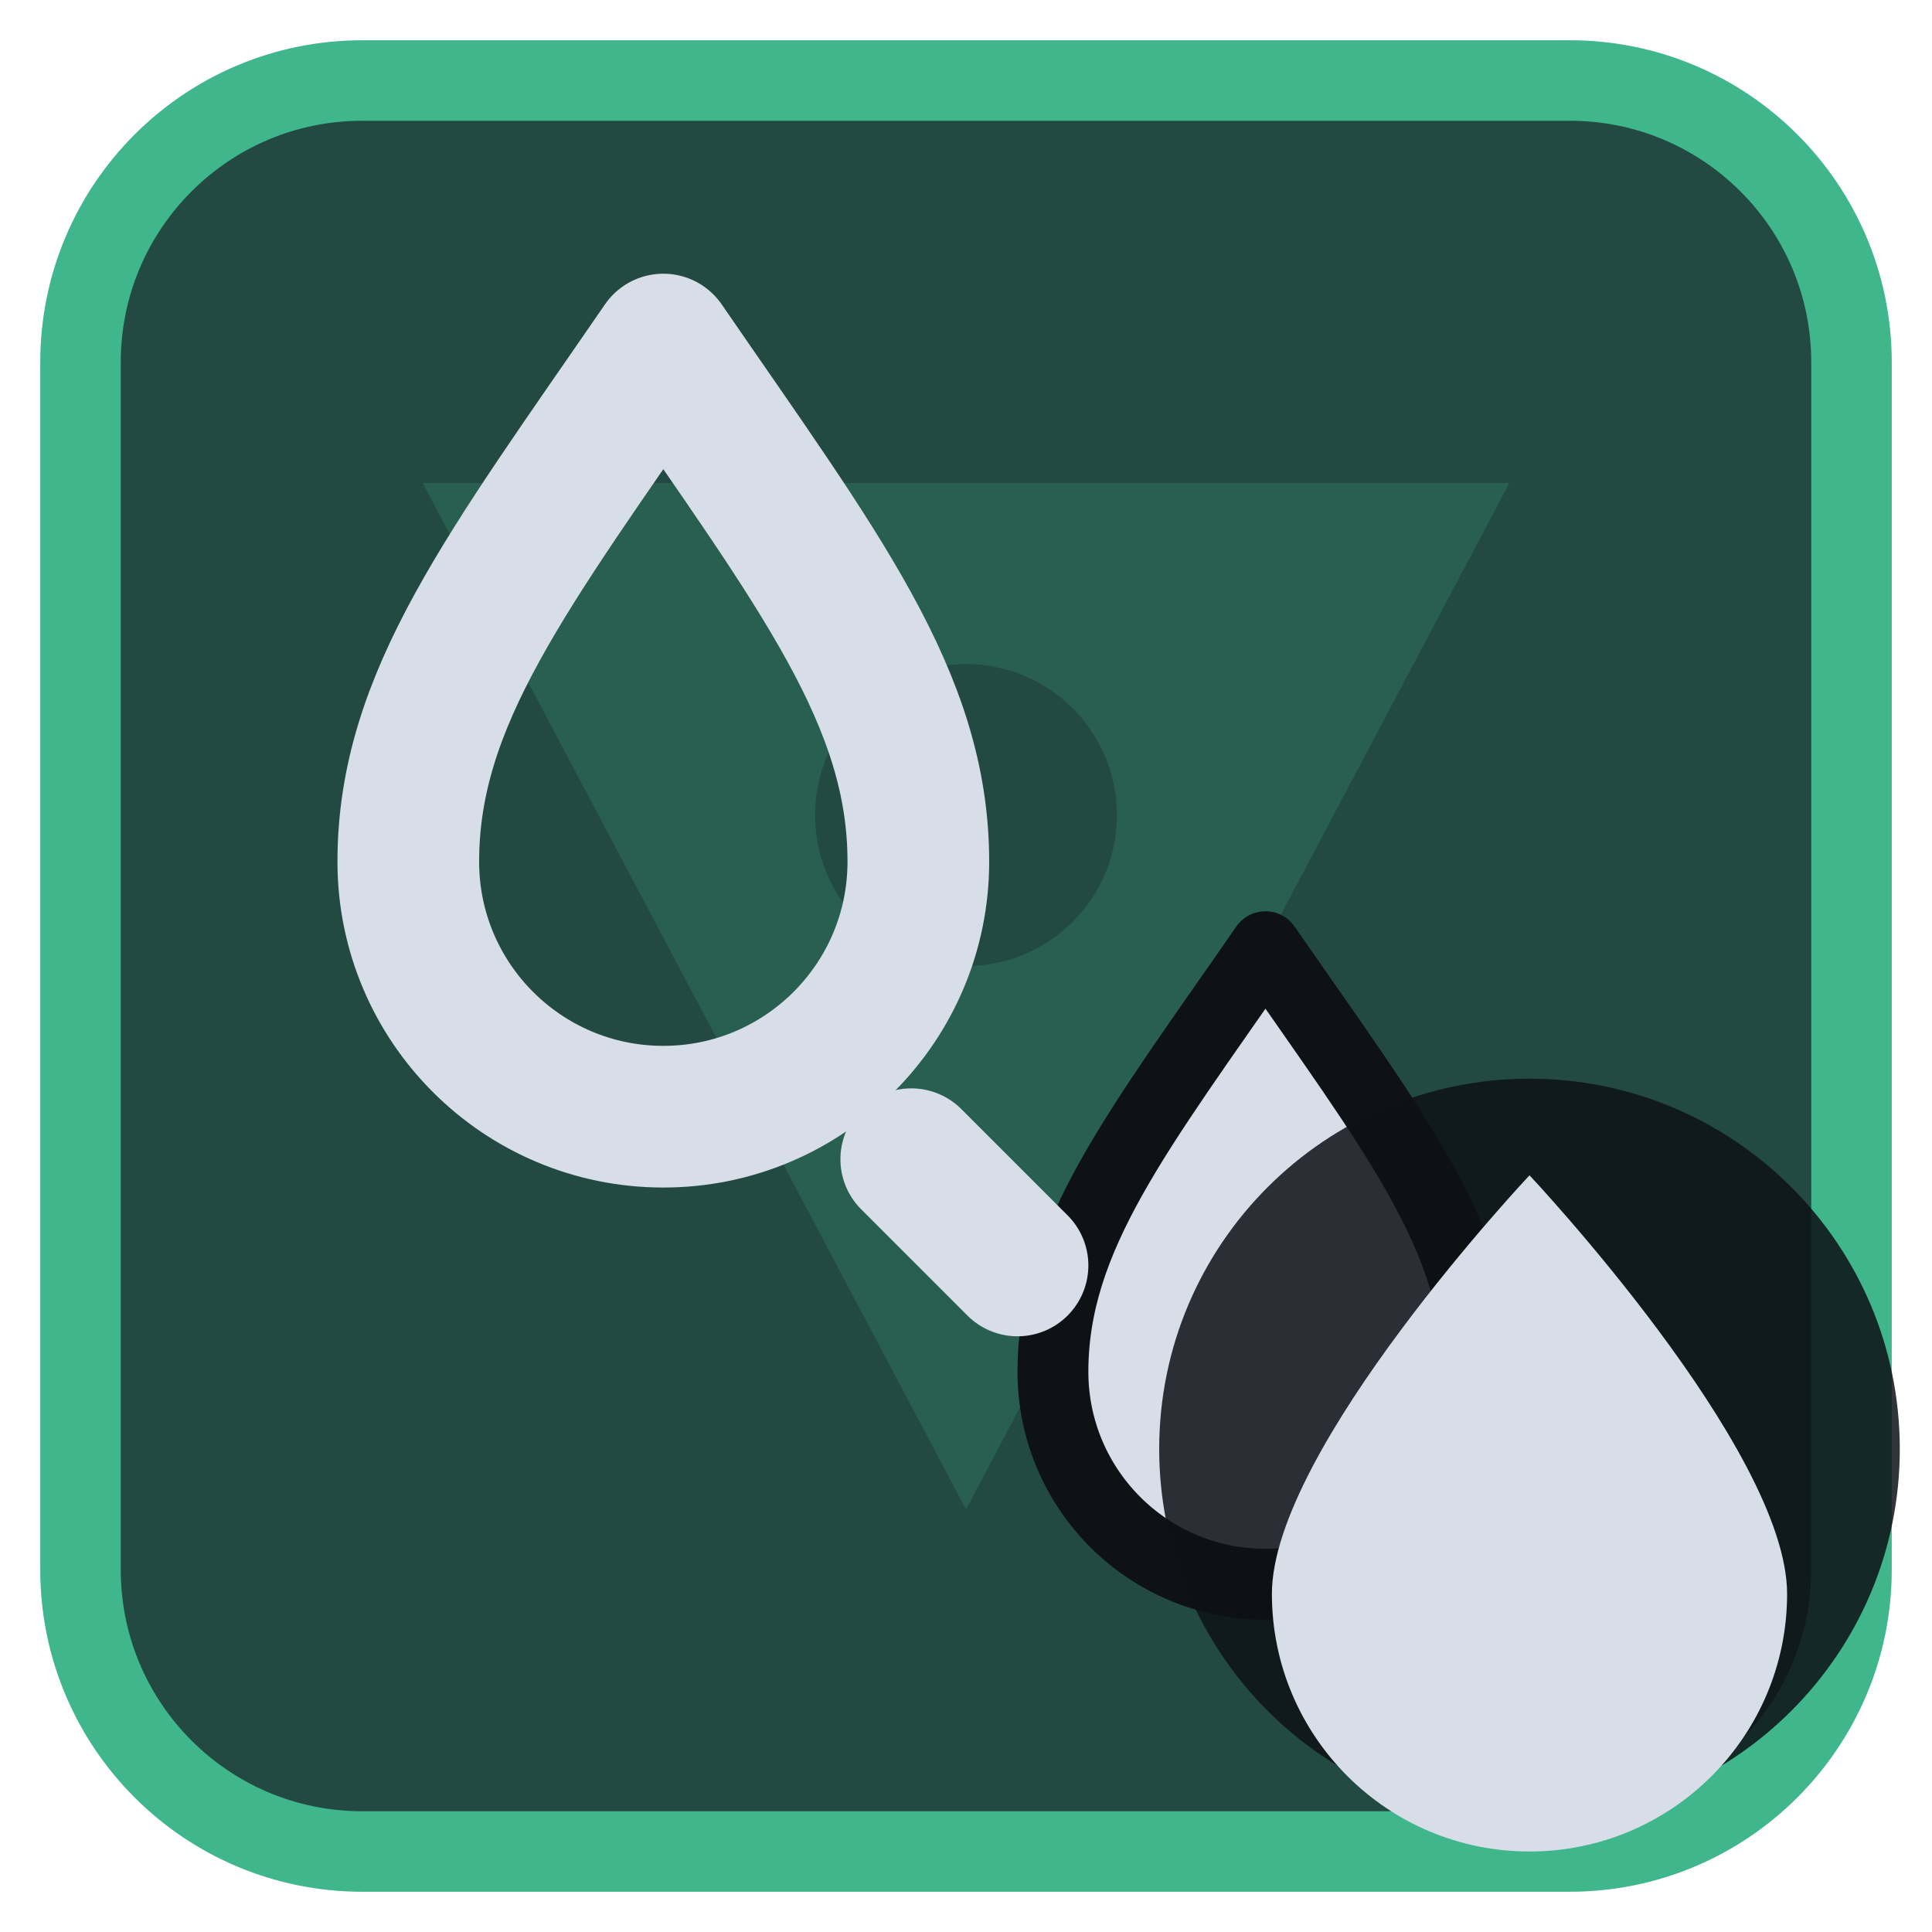
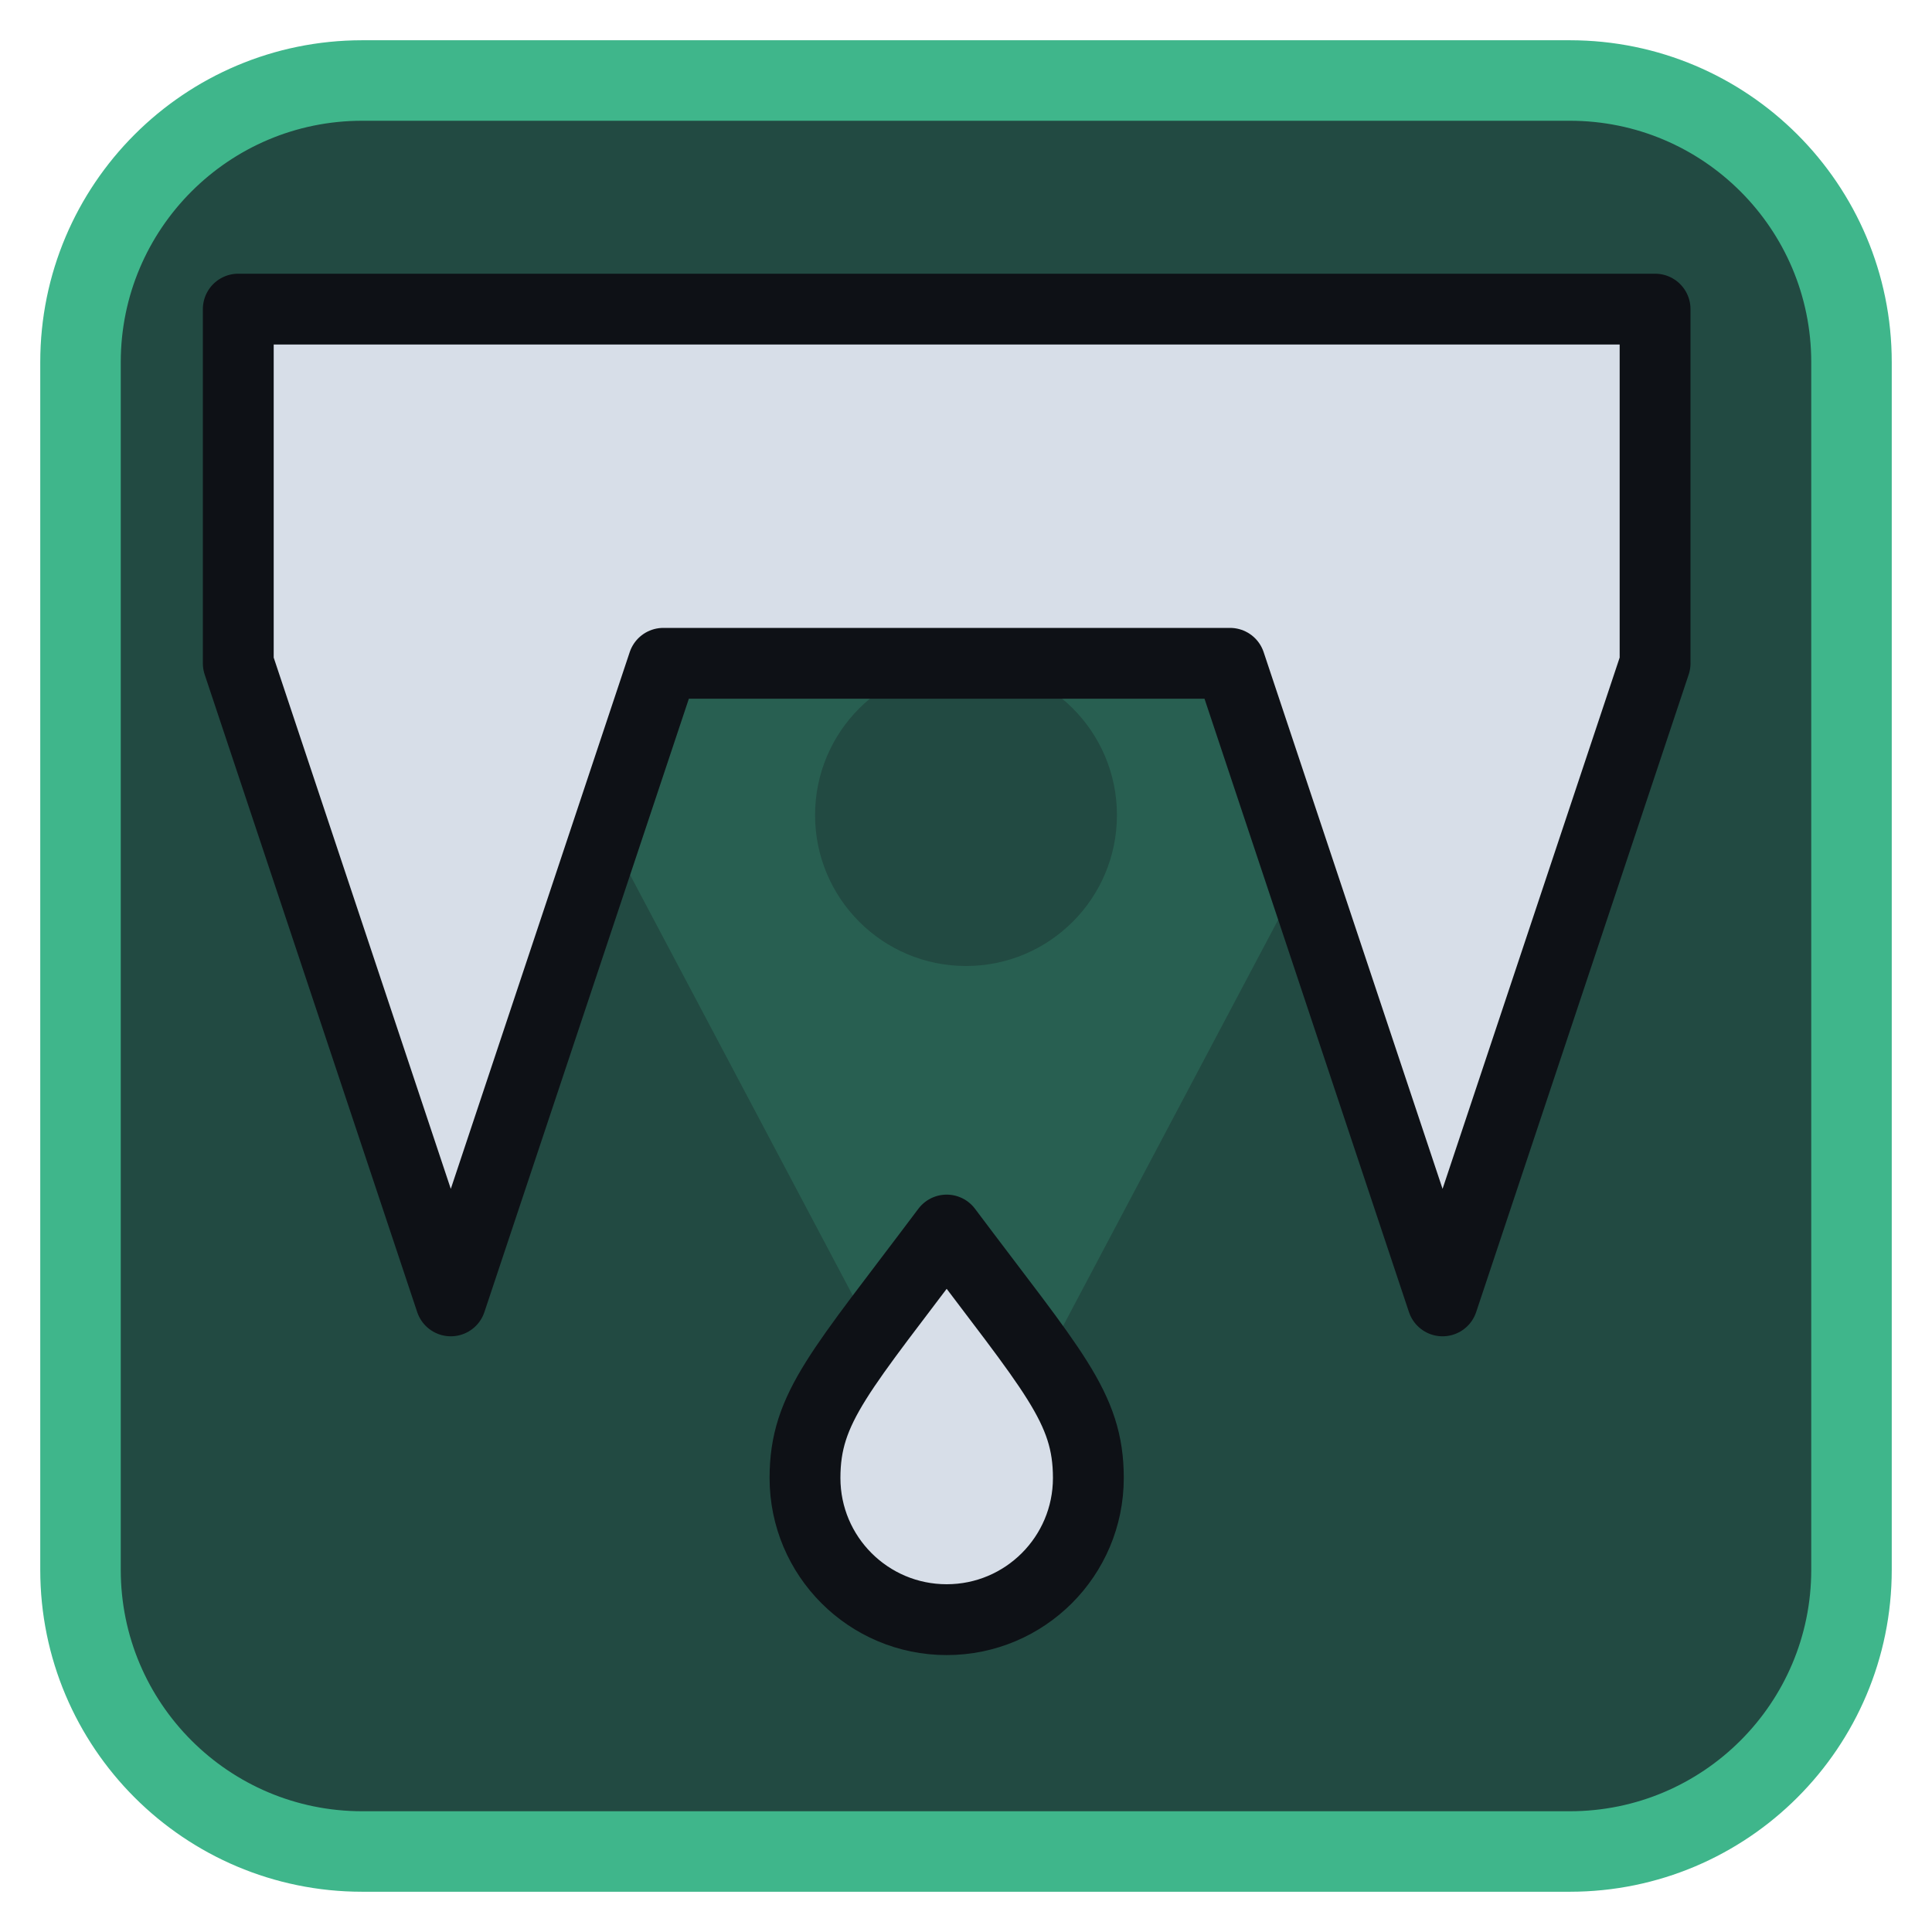
<svg xmlns="http://www.w3.org/2000/svg" viewBox="0 0 24 24" width="24" height="24">
  <rect x="1" y="1" width="22" height="22" rx="3.5" fill="#224a42" stroke="#3fb68b" stroke-width="1" />
  <g opacity="0.2" transform="translate(3,3) scale(0.75)">
    <path d="M3 4h18L12 21zM9.5 9.5a2.5 2.5 0 1 0 5 0 2.5 2.5 0 1 0-5 0z" fill="#3fb68b" fill-rule="evenodd" />
  </g>
  <g transform="translate(1.2,1.2) scale(0.88)">
-     <path d="M8 3.5c2.2 3.2 3.6 5 3.6 7.3a3.6 3.6 0 0 1-7.2 0c0-2.3 1.4-4.1 3.6-7.3z" fill="none" stroke="#d7dee8" stroke-width="2" stroke-linecap="round" stroke-linejoin="round" />
-     <path d="M16.5 12c1.8 2.6 3 4.1 3 6a3 3 0 0 1-6 0c0-1.9 1.2-3.4 3-6z" fill="#d7dee8" stroke="#0e1116" stroke-width="1" stroke-linejoin="round" />
-     <path d="M11.5 15L13 16.5" fill="none" stroke="#d7dee8" stroke-width="2" stroke-linecap="round" stroke-linejoin="round" />
+     <path d="M2 3H22V8L19 17L16 8L12 8L8 8L5 17L2 8Z" fill="#d7dee8" stroke="#0e1116" stroke-width="1" stroke-linejoin="round" />
+     <path d="M12 16C13.500 18 14 18.500 14 19.500A2 2 0 0 1 10 19.500C10 18.500 10.500 18 12 16Z" fill="#d7dee8" stroke="#0e1116" stroke-width="1" stroke-linejoin="round" />
  </g>
-   <circle cx="19" cy="18" r="4.6" fill="#0e1116" fill-opacity="0.85" />
-   <path d="M19 14.6C19 14.6 15.8 18 15.8 19.8A3.2 3.2 0 0 0 22.2 19.8C22.2 18 19 14.6 19 14.6Z" fill="#d7dee8" />
</svg>
